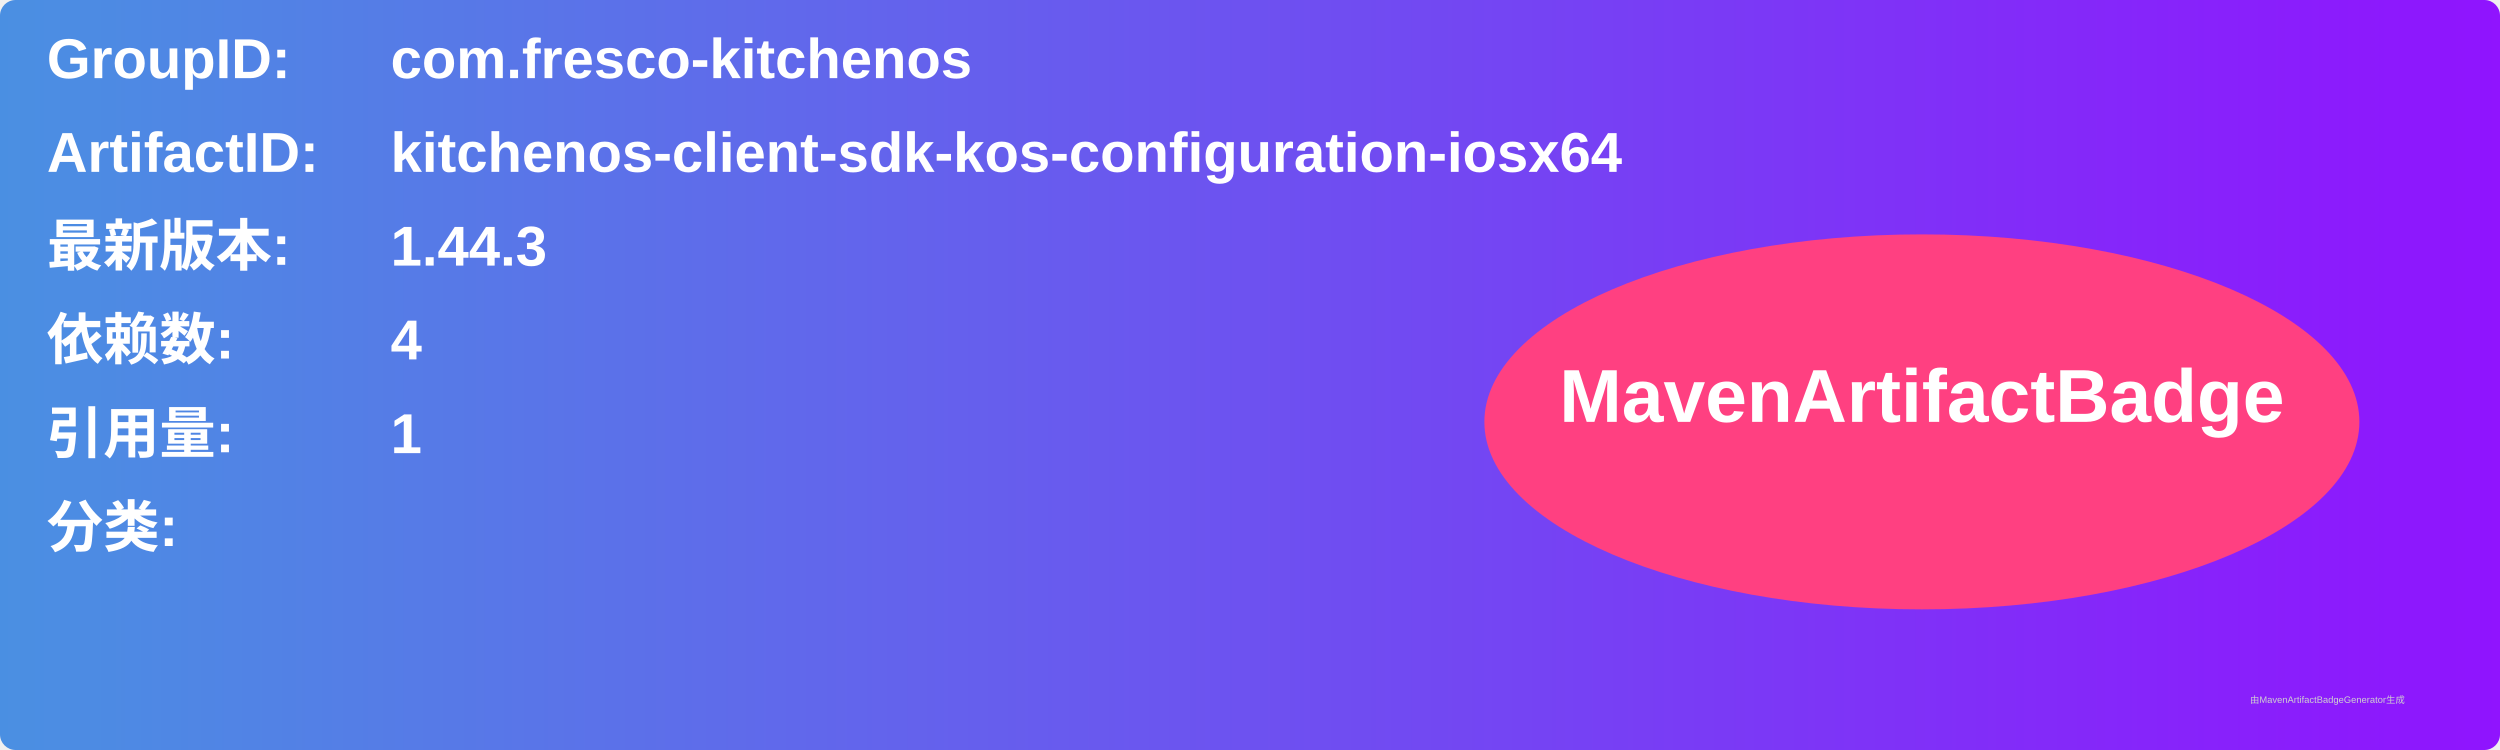
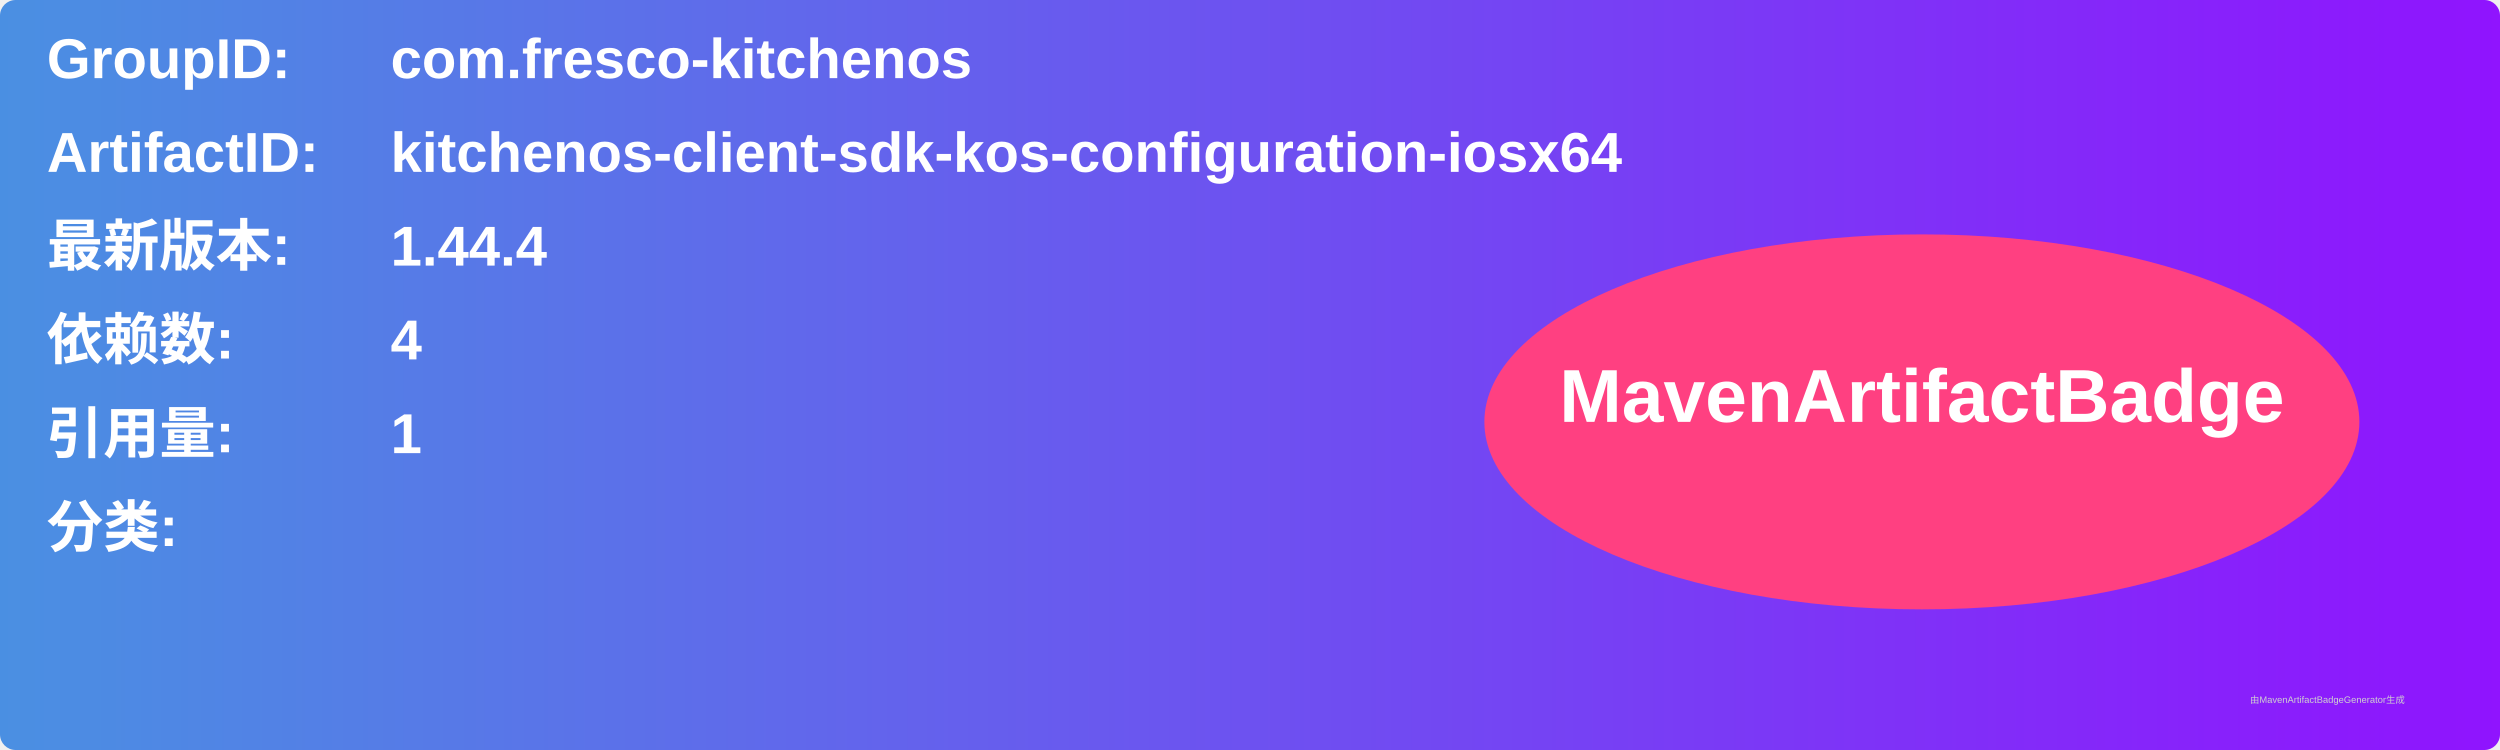
<svg xmlns="http://www.w3.org/2000/svg" width="800" height="240" viewBox="0 0 800 240">
  <linearGradient id="grad" x1="0%" y1="0%" x2="100%" y2="0%">
    <stop offset="0%" stop-color="#4a90e2" />
    <stop offset="100%" stop-color="#9013fe" />
  </linearGradient>
  <rect width="100%" height="100%" rx="5" ry="5" fill="url(#grad)" />
  <g transform="translate(15, 15)">
    <text x="0" y="10" font-family="Arial" font-size="18" fill="white" font-weight="bold" width="260">GroupID:</text>
    <text x="110" y="10" font-family="Arial" font-size="18" fill="white" font-weight="bold" width="460">com.fresco-kitchenos</text>
    <text x="0" y="40" font-family="Arial" font-size="18" fill="white" font-weight="bold" width="260">ArtifactID:</text>
    <text x="110" y="40" font-family="Arial" font-size="18" fill="white" font-weight="bold" width="460">kitchenos-client-sdk-kos-configuration-iosx64</text>
    <text x="0" y="70" font-family="Arial" font-size="18" fill="white" font-weight="bold">最新版本:</text>
    <text x="110" y="70" font-family="Arial" font-size="18" fill="white" font-weight="bold">
-       <tspan font-weight="bold">1.44.3</tspan>
+       <tspan font-weight="bold">1.44.4</tspan>
    </text>
    <text x="0" y="100" font-family="Arial" font-size="18" fill="white" font-weight="bold">依赖数: </text>
    <text x="110" y="100" font-family="Arial" font-size="18" fill="white">
      <tspan font-weight="bold">4</tspan>
    </text>
    <text x="0" y="130" font-family="Arial" font-size="18" fill="white" font-weight="bold">引用量: </text>
    <text x="110" y="130" font-family="Arial" font-size="18" fill="white">
      <tspan font-weight="bold">1</tspan>
    </text>
    <text x="0" y="160" font-family="Arial" font-size="18" fill="white" font-weight="bold">分类:</text>
    <text x="10" y="190" font-family="Arial" font-size="10" fill="white">
      <tspan font-weight="bold" />
    </text>
    <ellipse cx="600" cy="120" rx="140" ry="60" fill="#ff4081" />
    <text x="600" y="120" text-anchor="middle" font-family="Arial" font-size="24" fill="white" font-weight="bold">MavenArtifactBadge</text>
  </g>
  <text x="720" y="225" font-family="Arial" font-size="3" fill="#d0d0d0">由MavenArtifactBadgeGenerator生成</text>
</svg>
